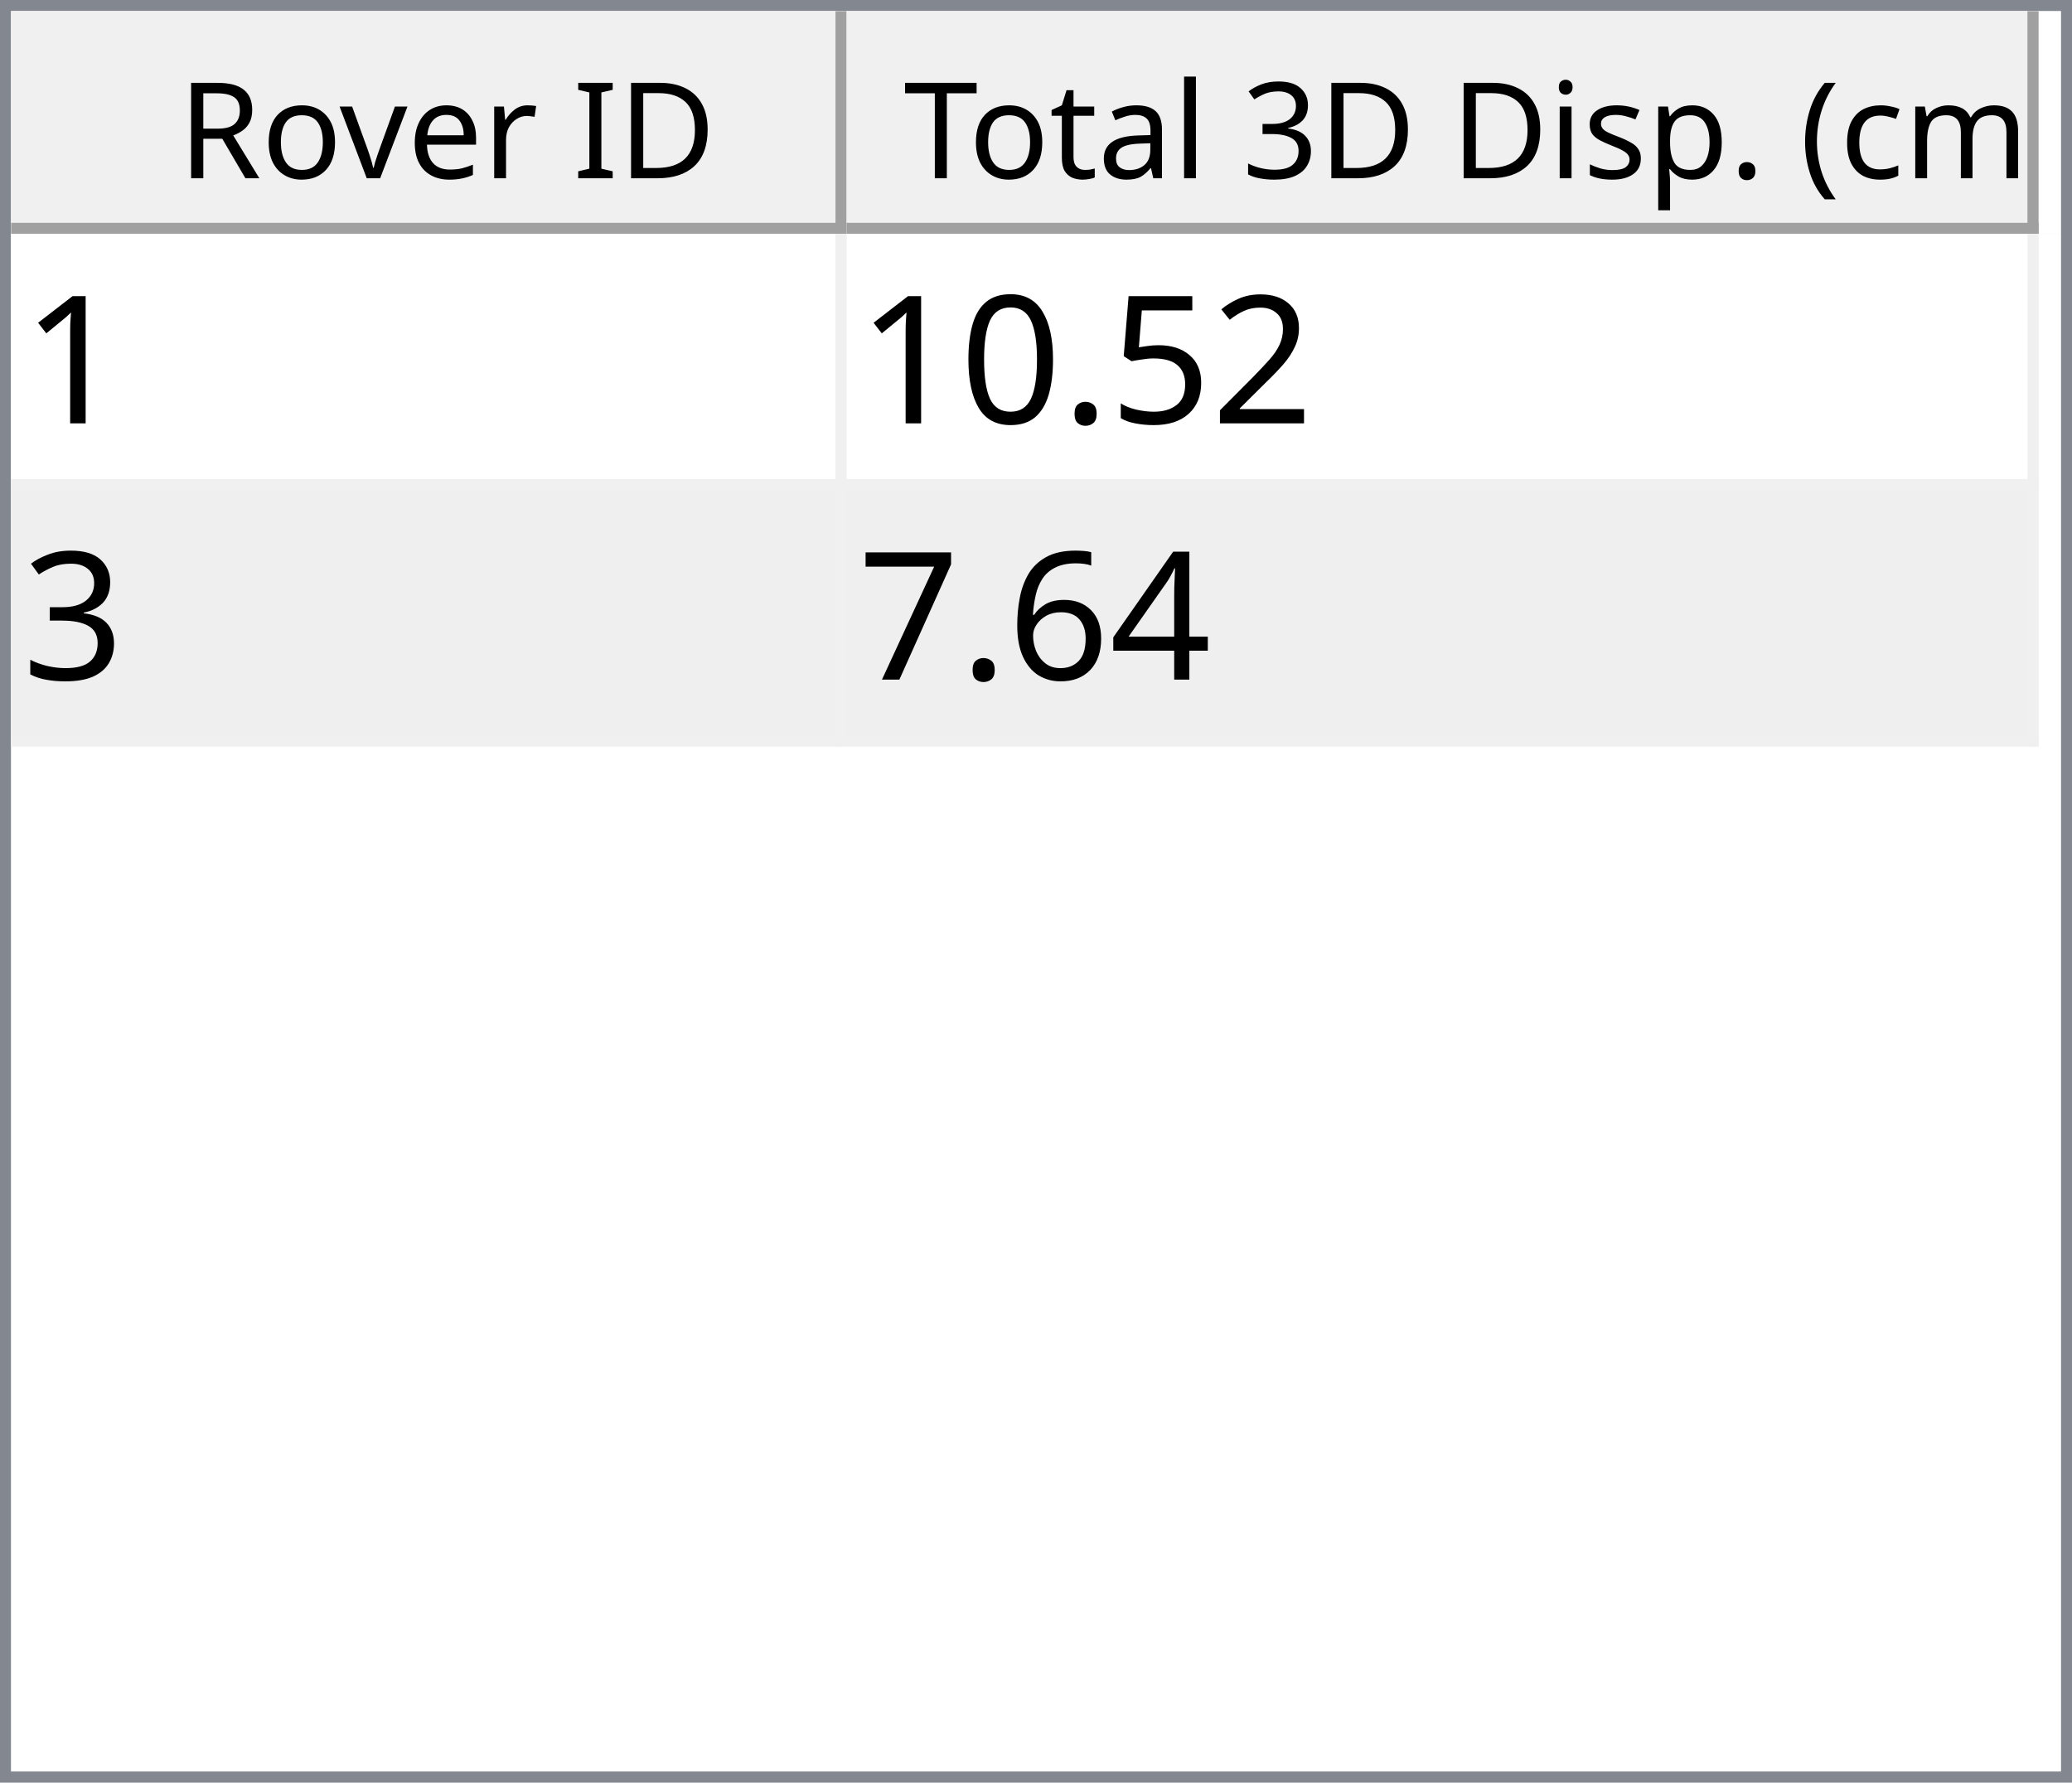
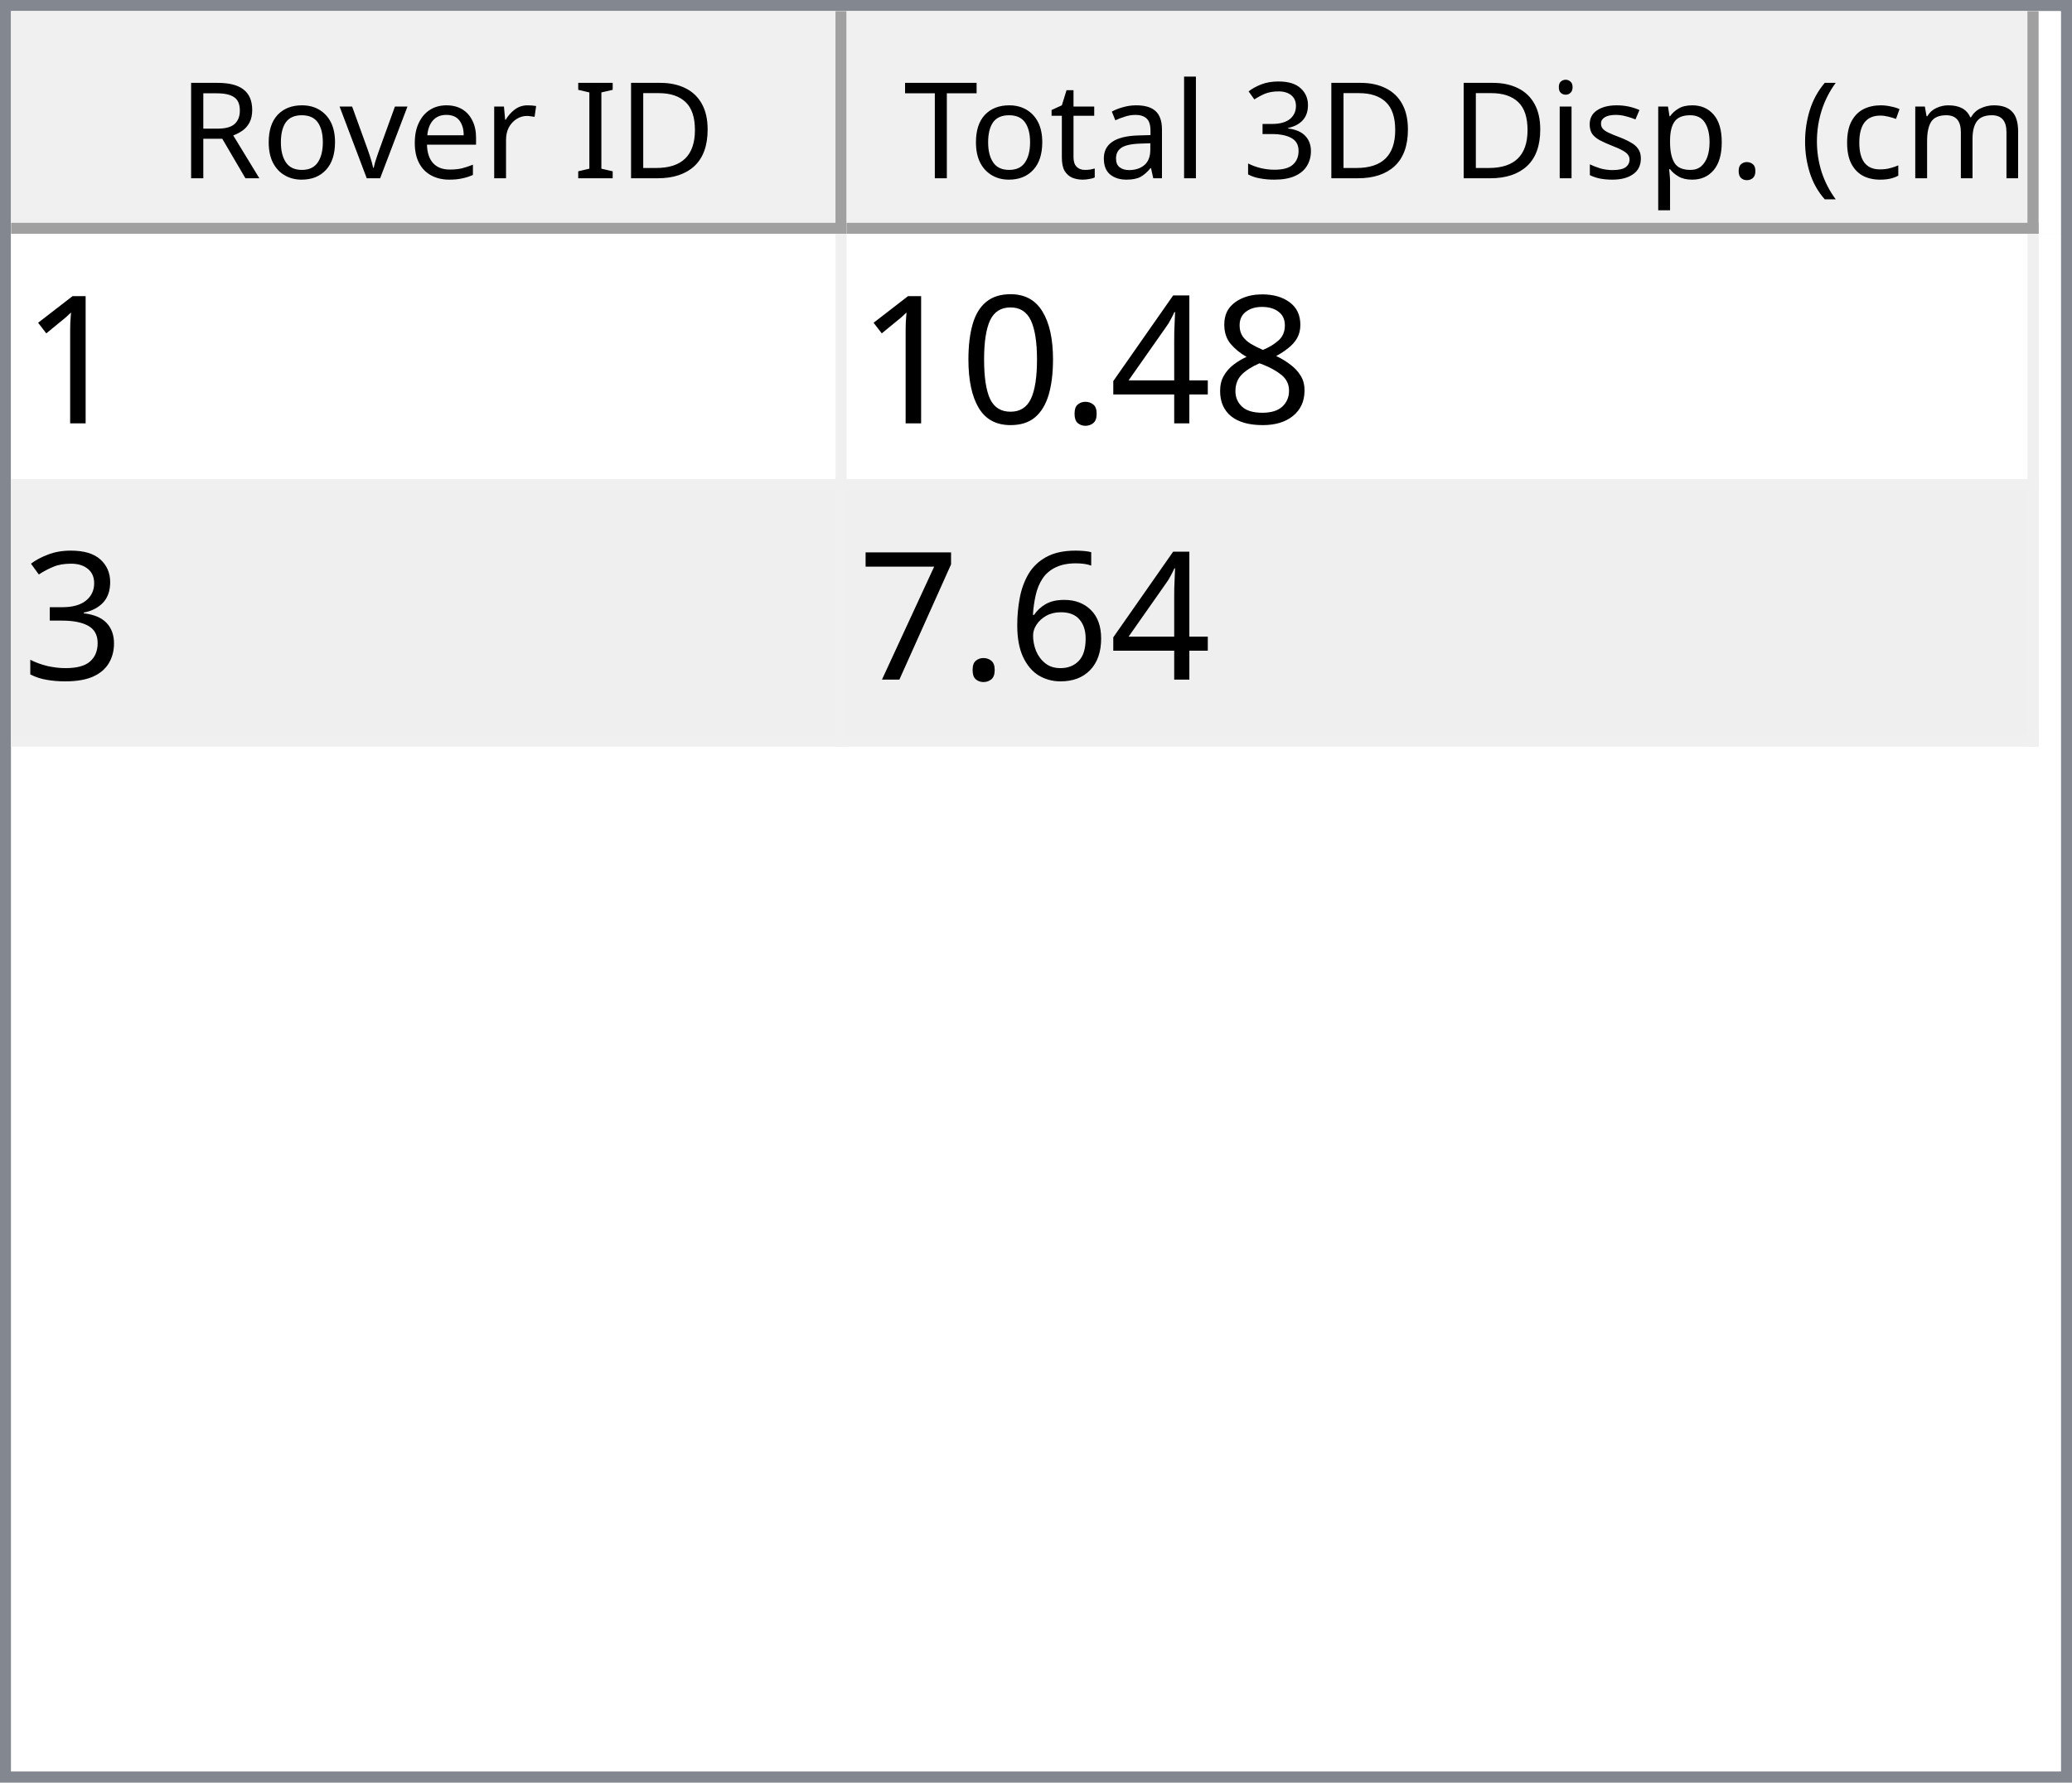
<svg xmlns="http://www.w3.org/2000/svg" style="fill-opacity:1; color-rendering:auto; color-interpolation:auto; text-rendering:auto; stroke:black; stroke-linecap:square; stroke-miterlimit:10; shape-rendering:auto; stroke-opacity:1; fill:black; stroke-dasharray:none; font-weight:normal; stroke-width:1; font-family:'Dialog'; font-style:normal; stroke-linejoin:miter; font-size:12px; stroke-dashoffset:0; image-rendering:auto;" width="186" height="160">
  <defs id="genericDefs" />
  <g>
    <defs id="defs1">
      <clipPath clipPathUnits="userSpaceOnUse" id="clipPath1">
        <path d="M0 0 L186 0 L186 160 L0 160 L0 0 Z" />
      </clipPath>
      <clipPath clipPathUnits="userSpaceOnUse" id="clipPath2">
        <path d="M0 0 L0 160 L186 160 L186 0 Z" />
      </clipPath>
      <clipPath clipPathUnits="userSpaceOnUse" id="clipPath3">
        <path d="M0 0 L0 20 L184 20 L184 0 Z" />
      </clipPath>
      <clipPath clipPathUnits="userSpaceOnUse" id="clipPath4">
        <path d="M0 0 L0 20 L75 20 L75 0 Z" />
      </clipPath>
      <clipPath clipPathUnits="userSpaceOnUse" id="clipPath5">
        <path d="M1 1 L1 19 L74 19 L74 1 Z" />
      </clipPath>
      <clipPath clipPathUnits="userSpaceOnUse" id="clipPath6">
        <path d="M0 0 L0 18 L73 18 L73 0 Z" />
      </clipPath>
      <clipPath clipPathUnits="userSpaceOnUse" id="clipPath7">
        <path d="M-0.5 -0.5 L-0.5 19.5 L74.5 19.5 L74.5 -0.5 Z" />
      </clipPath>
      <clipPath clipPathUnits="userSpaceOnUse" id="clipPath8">
        <path d="M0 0 L0 20 L107 20 L107 0 Z" />
      </clipPath>
      <clipPath clipPathUnits="userSpaceOnUse" id="clipPath9">
        <path d="M1 1 L1 19 L106 19 L106 1 Z" />
      </clipPath>
      <clipPath clipPathUnits="userSpaceOnUse" id="clipPath10">
        <path d="M0 0 L0 18 L105 18 L105 0 Z" />
      </clipPath>
      <clipPath clipPathUnits="userSpaceOnUse" id="clipPath11">
        <path d="M-0.5 -0.5 L-0.5 19.5 L106.5 19.5 L106.5 -0.5 Z" />
      </clipPath>
      <clipPath clipPathUnits="userSpaceOnUse" id="clipPath12">
        <path d="M0 0 L0 138 L184 138 L184 0 Z" />
      </clipPath>
      <clipPath clipPathUnits="userSpaceOnUse" id="clipPath13">
        <path d="M0 0 L0 46 L182 46 L182 0 Z" />
      </clipPath>
      <clipPath clipPathUnits="userSpaceOnUse" id="clipPath14">
        <path d="M-0.5 -0.5 L-0.5 45.5 L181.5 45.5 L181.5 -0.5 Z" />
      </clipPath>
      <clipPath clipPathUnits="userSpaceOnUse" id="clipPath15">
        <path d="M0 0 L0 22 L74 22 L74 0 Z" />
      </clipPath>
      <clipPath clipPathUnits="userSpaceOnUse" id="clipPath16">
        <path d="M0 0 L0 22 L106 22 L106 0 Z" />
      </clipPath>
      <font horiz-adv-x="64.551" id="font1">
        <font-face ascent="107.91" descent="25.098" units-per-em="100" style="font-style:normal; font-family:Segoe UI; font-weight:normal;" />
        <missing-glyph horiz-adv-x="64.551" d="M8.109 0 L8.109 68.266 L56.453 68.266 L56.453 0 L8.109 0 ZM15.328 7.234 L49.219 7.234 L49.219 61.031 L15.328 61.031 L15.328 7.234 Z" />
        <glyph unicode="D" horiz-adv-x="70.117" d="M9.188 0 L9.188 70.016 L28.516 70.016 Q65.531 70.016 65.531 35.891 Q65.531 19.672 55.25 9.836 Q44.969 0 27.734 0 L9.188 0 ZM17.391 62.594 L17.391 7.422 L27.828 7.422 Q41.609 7.422 49.273 14.797 Q56.938 22.172 56.938 35.688 Q56.938 62.594 28.328 62.594 L17.391 62.594 Z" />
        <glyph unicode="I" horiz-adv-x="26.611" d="M17.391 0 L9.188 0 L9.188 70.016 L17.391 70.016 L17.391 0 Z" />
        <glyph unicode=" " horiz-adv-x="27.393" d="" />
        <glyph unicode="r" horiz-adv-x="34.766" d="M34.188 41.891 Q32.078 43.5 28.125 43.5 Q23 43.5 19.555 38.672 Q16.109 33.844 16.109 25.484 L16.109 0 L8.109 0 L8.109 50 L16.109 50 L16.109 39.703 L16.312 39.703 Q18.016 44.969 21.531 47.922 Q25.047 50.875 29.391 50.875 Q32.516 50.875 34.188 50.203 L34.188 41.891 Z" />
        <glyph unicode="e" horiz-adv-x="52.295" d="M48.297 23 L12.984 23 Q13.188 14.656 17.484 10.109 Q21.781 5.562 29.297 5.562 Q37.75 5.562 44.828 11.141 L44.828 3.609 Q38.234 -1.172 27.391 -1.172 Q16.797 -1.172 10.742 5.641 Q4.688 12.453 4.688 24.812 Q4.688 36.469 11.305 43.82 Q17.922 51.172 27.734 51.172 Q37.547 51.172 42.922 44.828 Q48.297 38.484 48.297 27.203 L48.297 23 ZM40.094 29.781 Q40.047 36.719 36.75 40.578 Q33.453 44.438 27.594 44.438 Q21.922 44.438 17.969 40.383 Q14.016 36.328 13.094 29.781 L40.094 29.781 Z" />
        <glyph unicode="v" horiz-adv-x="47.9" d="M47.406 50 L27.484 0 L19.625 0 L0.688 50 L9.469 50 L22.172 13.672 Q23.578 9.672 23.922 6.688 L24.125 6.688 Q24.609 10.453 25.688 13.484 L38.969 50 L47.406 50 Z" />
        <glyph unicode="o" horiz-adv-x="58.594" d="M29 -1.172 Q17.922 -1.172 11.305 5.836 Q4.688 12.844 4.688 24.422 Q4.688 37.016 11.57 44.094 Q18.453 51.172 30.172 51.172 Q41.359 51.172 47.633 44.289 Q53.906 37.406 53.906 25.203 Q53.906 13.234 47.141 6.031 Q40.375 -1.172 29 -1.172 ZM29.594 44.438 Q21.875 44.438 17.383 39.188 Q12.891 33.938 12.891 24.703 Q12.891 15.828 17.43 10.695 Q21.969 5.562 29.594 5.562 Q37.359 5.562 41.531 10.594 Q45.703 15.625 45.703 24.906 Q45.703 34.281 41.531 39.359 Q37.359 44.438 29.594 44.438 Z" />
        <glyph unicode="R" horiz-adv-x="59.814" d="M59.375 0 L49.609 0 L37.891 19.625 Q36.281 22.359 34.766 24.289 Q33.25 26.219 31.664 27.438 Q30.078 28.656 28.25 29.219 Q26.422 29.781 24.125 29.781 L17.391 29.781 L17.391 0 L9.188 0 L9.188 70.016 L30.078 70.016 Q34.672 70.016 38.555 68.867 Q42.438 67.719 45.289 65.375 Q48.141 63.031 49.758 59.547 Q51.375 56.062 51.375 51.375 Q51.375 47.703 50.273 44.656 Q49.172 41.609 47.148 39.211 Q45.125 36.812 42.266 35.133 Q39.406 33.453 35.844 32.516 L35.844 32.328 Q37.594 31.547 38.891 30.547 Q40.188 29.547 41.359 28.18 Q42.531 26.812 43.68 25.078 Q44.828 23.344 46.234 21.047 L59.375 0 ZM17.391 62.594 L17.391 37.203 L28.516 37.203 Q31.594 37.203 34.203 38.133 Q36.812 39.062 38.719 40.797 Q40.625 42.531 41.703 45.047 Q42.781 47.562 42.781 50.688 Q42.781 56.297 39.141 59.445 Q35.5 62.594 28.609 62.594 L17.391 62.594 Z" />
        <glyph unicode=")" horiz-adv-x="30.176" d="M8.297 -15.922 L1.172 -15.922 Q16.406 2.344 16.406 26.812 Q16.406 51.469 1.078 70.016 L8.297 70.016 Q23.531 52.156 23.531 26.703 Q23.531 1.375 8.297 -15.922 Z" />
        <glyph unicode="m" horiz-adv-x="86.133" d="M79.109 0 L71.094 0 L71.094 28.719 Q71.094 37.016 68.531 40.727 Q65.969 44.438 59.906 44.438 Q54.781 44.438 51.195 39.75 Q47.609 35.062 47.609 28.516 L47.609 0 L39.594 0 L39.594 29.688 Q39.594 44.438 28.219 44.438 Q22.953 44.438 19.531 40.016 Q16.109 35.594 16.109 28.516 L16.109 0 L8.109 0 L8.109 50 L16.109 50 L16.109 42.094 L16.312 42.094 Q21.625 51.172 31.844 51.172 Q36.969 51.172 40.773 48.312 Q44.578 45.453 46 40.828 Q51.562 51.172 62.594 51.172 Q79.109 51.172 79.109 30.812 L79.109 0 Z" />
        <glyph unicode="c" horiz-adv-x="46.191" d="M42.188 2.297 Q36.422 -1.172 28.516 -1.172 Q17.828 -1.172 11.258 5.789 Q4.688 12.75 4.688 23.828 Q4.688 36.188 11.766 43.68 Q18.844 51.172 30.672 51.172 Q37.25 51.172 42.281 48.734 L42.281 40.531 Q36.719 44.438 30.375 44.438 Q22.703 44.438 17.797 38.945 Q12.891 33.453 12.891 24.516 Q12.891 15.719 17.508 10.641 Q22.125 5.562 29.891 5.562 Q36.422 5.562 42.188 9.906 L42.188 2.297 Z" />
        <glyph unicode="(" horiz-adv-x="30.176" d="M29.109 -15.922 L21.969 -15.922 Q6.844 1.375 6.844 26.703 Q6.844 52.156 21.969 70.016 L29.203 70.016 Q13.875 51.469 13.875 26.812 Q13.875 2.344 29.109 -15.922 Z" />
        <glyph unicode="." horiz-adv-x="21.68" d="M10.891 -1.078 Q8.641 -1.078 7.055 0.539 Q5.469 2.156 5.469 4.391 Q5.469 6.641 7.055 8.273 Q8.641 9.906 10.891 9.906 Q13.188 9.906 14.797 8.273 Q16.406 6.641 16.406 4.391 Q16.406 2.156 14.797 0.539 Q13.188 -1.078 10.891 -1.078 Z" />
        <glyph unicode="p" horiz-adv-x="58.789" d="M16.312 7.234 L16.109 7.234 L16.109 -23 L8.109 -23 L8.109 50 L16.109 50 L16.109 41.219 L16.312 41.219 Q22.219 51.172 33.594 51.172 Q43.266 51.172 48.688 44.461 Q54.109 37.75 54.109 26.469 Q54.109 13.922 48 6.375 Q41.891 -1.172 31.297 -1.172 Q21.578 -1.172 16.312 7.234 ZM16.109 27.391 L16.109 20.406 Q16.109 14.203 20.141 9.883 Q24.172 5.562 30.375 5.562 Q37.641 5.562 41.773 11.133 Q45.906 16.703 45.906 26.609 Q45.906 34.969 42.047 39.703 Q38.188 44.438 31.594 44.438 Q24.609 44.438 20.359 39.578 Q16.109 34.719 16.109 27.391 Z" />
        <glyph unicode="s" horiz-adv-x="42.432" d="M5.078 1.812 L5.078 10.406 Q11.625 5.562 19.484 5.562 Q30.031 5.562 30.031 12.594 Q30.031 14.594 29.125 15.992 Q28.219 17.391 26.68 18.461 Q25.141 19.531 23.07 20.383 Q21 21.234 18.609 22.172 Q15.281 23.484 12.766 24.828 Q10.25 26.172 8.57 27.859 Q6.891 29.547 6.031 31.695 Q5.172 33.844 5.172 36.719 Q5.172 40.234 6.789 42.945 Q8.406 45.656 11.086 47.484 Q13.766 49.312 17.211 50.242 Q20.656 51.172 24.312 51.172 Q30.812 51.172 35.938 48.922 L35.938 40.828 Q30.422 44.438 23.25 44.438 Q21 44.438 19.195 43.922 Q17.391 43.406 16.094 42.477 Q14.797 41.547 14.086 40.258 Q13.375 38.969 13.375 37.406 Q13.375 35.453 14.086 34.133 Q14.797 32.812 16.164 31.789 Q17.531 30.766 19.484 29.938 Q21.438 29.109 23.922 28.125 Q27.25 26.859 29.883 25.516 Q32.516 24.172 34.375 22.484 Q36.234 20.797 37.234 18.602 Q38.234 16.406 38.234 13.375 Q38.234 9.672 36.602 6.938 Q34.969 4.203 32.234 2.398 Q29.5 0.594 25.93 -0.289 Q22.359 -1.172 18.453 -1.172 Q10.75 -1.172 5.078 1.812 Z" />
        <glyph unicode="i" horiz-adv-x="24.219" d="M12.203 62.703 Q10.062 62.703 8.547 64.164 Q7.031 65.625 7.031 67.875 Q7.031 70.125 8.547 71.609 Q10.062 73.094 12.203 73.094 Q14.406 73.094 15.945 71.609 Q17.484 70.125 17.484 67.875 Q17.484 65.719 15.945 64.211 Q14.406 62.703 12.203 62.703 ZM16.109 0 L8.109 0 L8.109 50 L16.109 50 L16.109 0 Z" />
        <glyph unicode="3" horiz-adv-x="53.906" d="M46.531 19.828 Q46.531 15.094 44.75 11.211 Q42.969 7.328 39.719 4.57 Q36.469 1.812 31.93 0.297 Q27.391 -1.219 21.922 -1.219 Q11.922 -1.219 6 2.594 L6 11.188 Q13.094 5.609 22.219 5.609 Q25.875 5.609 28.828 6.539 Q31.781 7.469 33.906 9.227 Q36.031 10.984 37.18 13.477 Q38.328 15.969 38.328 19.094 Q38.328 32.812 18.797 32.812 L12.984 32.812 L12.984 39.594 L18.5 39.594 Q35.797 39.594 35.797 52.484 Q35.797 64.406 22.609 64.406 Q15.188 64.406 8.688 59.422 L8.688 67.188 Q15.375 71.188 24.609 71.188 Q29 71.188 32.57 69.969 Q36.141 68.75 38.68 66.555 Q41.219 64.359 42.609 61.281 Q44 58.203 44 54.5 Q44 40.672 30.031 36.719 L30.031 36.531 Q33.594 36.141 36.625 34.797 Q39.656 33.453 41.852 31.305 Q44.047 29.156 45.289 26.25 Q46.531 23.344 46.531 19.828 Z" />
        <glyph unicode="l" horiz-adv-x="24.219" d="M16.109 0 L8.109 0 L8.109 74.031 L16.109 74.031 L16.109 0 Z" />
        <glyph unicode="a" horiz-adv-x="50.879" d="M43.891 0 L35.891 0 L35.891 7.812 L35.688 7.812 Q30.469 -1.172 20.312 -1.172 Q12.844 -1.172 8.617 2.781 Q4.391 6.734 4.391 13.281 Q4.391 27.297 20.906 29.594 L35.891 31.688 Q35.891 44.438 25.594 44.438 Q16.547 44.438 9.281 38.281 L9.281 46.484 Q16.656 51.172 26.266 51.172 Q43.891 51.172 43.891 32.516 L43.891 0 ZM35.891 25.297 L23.828 23.641 Q18.266 22.859 15.43 20.875 Q12.594 18.891 12.594 13.875 Q12.594 10.203 15.211 7.883 Q17.828 5.562 22.172 5.562 Q28.125 5.562 32.008 9.742 Q35.891 13.922 35.891 20.312 L35.891 25.297 Z" />
        <glyph unicode="t" horiz-adv-x="33.887" d="M31.297 0.484 Q28.469 -1.078 23.828 -1.078 Q10.688 -1.078 10.688 13.578 L10.688 43.172 L2.094 43.172 L2.094 50 L10.688 50 L10.688 62.203 L18.703 64.797 L18.703 50 L31.297 50 L31.297 43.172 L18.703 43.172 L18.703 14.984 Q18.703 9.969 20.414 7.82 Q22.125 5.672 26.078 5.672 Q29.109 5.672 31.297 7.328 L31.297 0.484 Z" />
        <glyph unicode="T" horiz-adv-x="52.393" d="M50.594 62.594 L30.375 62.594 L30.375 0 L22.172 0 L22.172 62.594 L2 62.594 L2 70.016 L50.594 70.016 L50.594 62.594 Z" />
      </font>
      <font horiz-adv-x="75.0" id="font2">
        <font-face ascent="100.537" descent="21.973" units-per-em="100" style="font-style:normal; font-family:sans-serif; font-weight:normal;" />
        <missing-glyph horiz-adv-x="75.0" d="M12.5 0 L12.5 62.5 L62.5 62.5 L62.5 0 L12.5 0 ZM14.062 1.562 L60.938 1.562 L60.938 60.938 L14.062 60.938 L14.062 1.562 Z" />
        <glyph unicode="1" horiz-adv-x="55.615" d="M37.25 0 L28.469 0 L28.469 56 Q25.297 52.984 20.141 49.953 Q14.984 46.922 10.891 45.406 L10.891 53.906 Q18.266 57.375 23.781 62.305 Q29.297 67.234 31.594 71.875 L37.25 71.875 L37.25 0 Z" />
-         <glyph unicode="2" horiz-adv-x="55.615" d="M50.344 8.453 L50.344 0 L3.031 0 Q2.938 3.172 4.047 6.109 Q5.859 10.938 9.836 15.625 Q13.812 20.312 21.344 26.469 Q33.016 36.031 37.117 41.625 Q41.219 47.219 41.219 52.203 Q41.219 57.422 37.477 61.008 Q33.734 64.594 27.734 64.594 Q21.391 64.594 17.578 60.789 Q13.766 56.984 13.719 50.25 L4.688 51.172 Q5.609 61.281 11.664 66.578 Q17.719 71.875 27.938 71.875 Q38.234 71.875 44.242 66.164 Q50.25 60.453 50.25 52 Q50.25 47.703 48.492 43.555 Q46.734 39.406 42.656 34.812 Q38.578 30.219 29.109 22.219 Q21.188 15.578 18.945 13.211 Q16.703 10.844 15.234 8.453 L50.344 8.453 Z" />
-         <glyph unicode="5" horiz-adv-x="55.615" d="M4.156 18.75 L13.375 19.531 Q14.406 12.797 18.141 9.398 Q21.875 6 27.156 6 Q33.5 6 37.891 10.789 Q42.281 15.578 42.281 23.484 Q42.281 31 38.062 35.352 Q33.844 39.703 27 39.703 Q22.75 39.703 19.336 37.773 Q15.922 35.844 13.969 32.766 L5.719 33.844 L12.641 70.609 L48.25 70.609 L48.25 62.203 L19.672 62.203 L15.828 42.969 Q22.266 47.469 29.344 47.469 Q38.719 47.469 45.164 40.969 Q51.609 34.469 51.609 24.266 Q51.609 14.547 45.953 7.469 Q39.062 -1.219 27.156 -1.219 Q17.391 -1.219 11.211 4.25 Q5.031 9.719 4.156 18.75 Z" />
+         <glyph unicode="8" horiz-adv-x="55.615" d="M17.672 38.812 Q12.203 40.828 9.57 44.539 Q6.938 48.25 6.938 53.422 Q6.938 61.234 12.555 66.555 Q18.172 71.875 27.484 71.875 Q36.859 71.875 42.578 66.43 Q48.297 60.984 48.297 53.172 Q48.297 48.188 45.68 44.508 Q43.062 40.828 37.75 38.812 Q44.344 36.672 47.781 31.883 Q51.219 27.094 51.219 20.453 Q51.219 11.281 44.727 5.031 Q38.234 -1.219 27.641 -1.219 Q17.047 -1.219 10.547 5.055 Q4.047 11.328 4.047 20.703 Q4.047 27.688 7.594 32.398 Q11.141 37.109 17.672 38.812 ZM15.922 53.719 Q15.922 48.641 19.195 45.414 Q22.469 42.188 27.688 42.188 Q32.766 42.188 36.016 45.383 Q39.266 48.578 39.266 53.219 Q39.266 58.062 35.914 61.359 Q32.562 64.656 27.594 64.656 Q22.562 64.656 19.242 61.43 Q15.922 58.203 15.922 53.719 ZM13.094 20.656 Q13.094 16.891 14.875 13.375 Q16.656 9.859 20.172 7.93 Q23.688 6 27.734 6 Q34.031 6 38.133 10.055 Q42.234 14.109 42.234 20.359 Q42.234 26.703 38.016 30.859 Q33.797 35.016 27.438 35.016 Q21.234 35.016 17.164 30.914 Q13.094 26.812 13.094 20.656 Z" />
+         <glyph unicode="4" horiz-adv-x="55.615" d="M32.328 0 L32.328 17.141 L1.266 17.141 L1.266 25.203 L33.938 71.578 L41.109 71.578 L41.109 25.203 L50.781 25.203 L50.781 17.141 L41.109 17.141 L41.109 0 L32.328 0 ZM32.328 25.203 L32.328 57.469 L9.906 25.203 L32.328 25.203 Z" />
        <glyph unicode="." horiz-adv-x="27.783" d="M9.078 0 L9.078 10.016 L19.094 10.016 L19.094 0 L9.078 0 Z" />
        <glyph unicode="0" horiz-adv-x="55.615" d="M4.156 35.297 Q4.156 48 6.766 55.742 Q9.375 63.484 14.523 67.68 Q19.672 71.875 27.484 71.875 Q33.25 71.875 37.594 69.555 Q41.938 67.234 44.773 62.867 Q47.609 58.5 49.219 52.227 Q50.828 45.953 50.828 35.297 Q50.828 22.703 48.242 14.969 Q45.656 7.234 40.508 3.008 Q35.359 -1.219 27.484 -1.219 Q17.141 -1.219 11.234 6.203 Q4.156 15.141 4.156 35.297 ZM13.188 35.297 Q13.188 17.672 17.312 11.836 Q21.438 6 27.484 6 Q33.547 6 37.672 11.859 Q41.797 17.719 41.797 35.297 Q41.797 52.984 37.672 58.789 Q33.547 64.594 27.391 64.594 Q21.344 64.594 17.719 59.469 Q13.188 52.938 13.188 35.297 Z" />
        <glyph unicode="3" horiz-adv-x="55.615" d="M4.203 18.891 L12.984 20.062 Q14.5 12.594 18.141 9.297 Q21.781 6 27 6 Q33.203 6 37.477 10.297 Q41.75 14.594 41.75 20.953 Q41.75 27 37.797 30.93 Q33.844 34.859 27.734 34.859 Q25.25 34.859 21.531 33.891 L22.516 41.609 Q23.391 41.5 23.922 41.5 Q29.547 41.5 34.039 44.43 Q38.531 47.359 38.531 53.469 Q38.531 58.297 35.258 61.477 Q31.984 64.656 26.812 64.656 Q21.688 64.656 18.266 61.43 Q14.844 58.203 13.875 51.766 L5.078 53.328 Q6.688 62.156 12.398 67.016 Q18.109 71.875 26.609 71.875 Q32.469 71.875 37.398 69.359 Q42.328 66.844 44.945 62.5 Q47.562 58.156 47.562 53.266 Q47.562 48.641 45.07 44.828 Q42.578 41.016 37.703 38.766 Q44.047 37.312 47.562 32.695 Q51.078 28.078 51.078 21.141 Q51.078 11.766 44.242 5.25 Q37.406 -1.266 26.953 -1.266 Q17.531 -1.266 11.305 4.352 Q5.078 9.969 4.203 18.891 Z" />
-         <glyph unicode="4" horiz-adv-x="55.615" d="M32.328 0 L32.328 17.141 L1.266 17.141 L1.266 25.203 L33.938 71.578 L41.109 71.578 L41.109 25.203 L50.781 25.203 L50.781 17.141 L41.109 17.141 L41.109 0 L32.328 0 ZM32.328 25.203 L32.328 57.469 L9.906 25.203 L32.328 25.203 Z" />
        <glyph unicode="6" horiz-adv-x="55.615" d="M49.75 54.047 L41.016 53.375 Q39.844 58.547 37.703 60.891 Q34.125 64.656 28.906 64.656 Q24.703 64.656 21.531 62.312 Q17.391 59.281 14.992 53.469 Q12.594 47.656 12.5 36.922 Q15.672 41.75 20.266 44.094 Q24.859 46.438 29.891 46.438 Q38.672 46.438 44.852 39.969 Q51.031 33.5 51.031 23.25 Q51.031 16.5 48.125 10.719 Q45.219 4.938 40.141 1.859 Q35.062 -1.219 28.609 -1.219 Q17.625 -1.219 10.695 6.859 Q3.766 14.938 3.766 33.5 Q3.766 54.25 11.422 63.672 Q18.109 71.875 29.438 71.875 Q37.891 71.875 43.289 67.141 Q48.688 62.406 49.75 54.047 ZM13.875 23.188 Q13.875 18.656 15.797 14.508 Q17.719 10.359 21.188 8.18 Q24.656 6 28.469 6 Q34.031 6 38.039 10.492 Q42.047 14.984 42.047 22.703 Q42.047 30.125 38.086 34.398 Q34.125 38.672 28.125 38.672 Q22.172 38.672 18.023 34.398 Q13.875 30.125 13.875 23.188 Z" />
        <glyph unicode="7" horiz-adv-x="55.615" d="M4.734 62.203 L4.734 70.656 L51.078 70.656 L51.078 63.812 Q44.234 56.547 37.523 44.484 Q30.812 32.422 27.156 19.672 Q24.516 10.688 23.781 0 L14.75 0 Q14.891 8.453 18.062 20.414 Q21.234 32.375 27.172 43.484 Q33.109 54.594 39.797 62.203 L4.734 62.203 Z" />
      </font>
    </defs>
    <g style="fill:white; stroke:white;">
      <rect x="0" y="0" width="186" style="clip-path:url(#clipPath1); stroke:none;" height="160" />
    </g>
    <g style="fill:white; text-rendering:optimizeSpeed; color-rendering:optimizeSpeed; image-rendering:optimizeSpeed; shape-rendering:crispEdges; stroke:white; color-interpolation:sRGB;">
      <rect x="0" width="186" height="160" y="0" style="stroke:none;" />
      <path style="stroke:none;" d="M0 160 L186 160 L186 0 L0 0 Z" />
    </g>
    <g style="fill:rgb(240,240,240); font-family:'Segoe UI'; stroke:rgb(240,240,240);">
      <rect x="0" y="0" width="186" style="clip-path:url(#clipPath2); stroke:none;" height="160" />
    </g>
    <g style="fill:rgb(130,135,144); font-family:'Segoe UI'; stroke:rgb(130,135,144);">
      <path d="M0 0 L186 0 L186 160 L0 160 L0 0 ZM1 1 L185 1 L185 159 L1 159 L1 1 Z" style="fill-rule:evenodd; clip-path:url(#clipPath2); stroke:none;" />
    </g>
    <g style="fill:white; font-family:'Segoe UI'; stroke:white;" transform="translate(1,1)">
      <rect x="0" y="0" width="184" style="clip-path:url(#clipPath3); stroke:none;" height="20" />
    </g>
    <g style="fill:rgb(240,240,240); font-family:'Segoe UI'; stroke:rgb(240,240,240);" transform="translate(1,1)">
      <rect x="0" y="0" width="75" style="clip-path:url(#clipPath4); stroke:none;" height="20" />
    </g>
    <g style="font-family:'Segoe UI';" transform="translate(2,2)">
      <text x="14" xml:space="preserve" y="14" style="clip-path:url(#clipPath6); stroke:none;">Rover ID</text>
    </g>
    <g style="fill:rgb(160,160,160); font-family:'Segoe UI'; stroke:rgb(160,160,160); stroke-linejoin:bevel;" transform="translate(1.5,1.5)">
      <line x1="74" x2="74" y1="0" style="fill:none; clip-path:url(#clipPath7);" y2="19" />
    </g>
    <g style="fill:rgb(160,160,160); font-family:'Segoe UI'; stroke:rgb(160,160,160); stroke-linejoin:bevel;" transform="matrix(1,0,0,1,1,1) translate(0.5,0.5)">
      <line x1="0" x2="74" y1="19" style="fill:none; clip-path:url(#clipPath7);" y2="19" />
    </g>
    <g style="fill:rgb(240,240,240); font-family:'Segoe UI'; stroke:rgb(240,240,240);" transform="translate(76,1)">
      <rect x="0" y="0" width="107" style="clip-path:url(#clipPath8); stroke:none;" height="20" />
    </g>
    <g style="font-family:'Segoe UI';" transform="translate(77,2)">
      <text x="1" xml:space="preserve" y="14" style="clip-path:url(#clipPath10); stroke:none;"> Total 3D Disp. (cm)</text>
    </g>
    <g style="fill:rgb(160,160,160); font-family:'Segoe UI'; stroke:rgb(160,160,160); stroke-linejoin:bevel;" transform="translate(76.5,1.5)">
      <line x1="106" x2="106" y1="0" style="fill:none; clip-path:url(#clipPath11);" y2="19" />
    </g>
    <g style="fill:rgb(160,160,160); font-family:'Segoe UI'; stroke:rgb(160,160,160); stroke-linejoin:bevel;" transform="matrix(1,0,0,1,76,1) translate(0.5,0.5)">
      <line x1="0" x2="106" y1="19" style="fill:none; clip-path:url(#clipPath11);" y2="19" />
    </g>
    <g style="fill:white; font-family:'Segoe UI'; stroke:white;" transform="translate(1,21)">
      <rect x="0" y="0" width="184" style="clip-path:url(#clipPath12); stroke:none;" height="138" />
    </g>
    <g style="fill:rgb(240,240,240); font-size:16px; font-family:sans-serif; stroke:rgb(240,240,240);" transform="translate(1,21)">
      <rect x="0" y="0" width="182" style="clip-path:url(#clipPath13); stroke:none;" height="46" />
      <line transform="translate(0.5,0.5)" x1="0" x2="181" y1="22" style="clip-path:url(#clipPath14); fill:none; stroke-linejoin:bevel;" y2="22" />
    </g>
    <g transform="matrix(1,0,0,1,1,21) translate(0.5,0.5)" style="fill:rgb(240,240,240); font-size:16px; font-family:sans-serif; stroke:rgb(240,240,240); stroke-linejoin:bevel;">
      <line x1="0" x2="181" y1="45" style="fill:none; clip-path:url(#clipPath14);" y2="45" />
    </g>
    <g transform="matrix(1,0,0,1,1,21) translate(0.5,0.5)" style="fill:rgb(240,240,240); font-size:16px; font-family:sans-serif; stroke:rgb(240,240,240); stroke-linejoin:bevel;">
      <line x1="74" x2="74" y1="0" style="fill:none; clip-path:url(#clipPath14);" y2="45" />
    </g>
    <g transform="matrix(1,0,0,1,1,21) translate(0.5,0.5)" style="fill:rgb(240,240,240); font-size:16px; font-family:sans-serif; stroke:rgb(240,240,240); stroke-linejoin:bevel;">
      <line x1="181" x2="181" y1="0" style="fill:none; clip-path:url(#clipPath14);" y2="45" />
    </g>
    <g style="fill:white; font-size:16px; font-family:sans-serif; stroke:white;" transform="matrix(1,0,0,1,1,21)">
      <rect x="0" y="0" width="74" style="clip-path:url(#clipPath15); stroke:none;" height="22" />
      <text x="1" y="17" style="fill:black; clip-path:url(#clipPath15); stroke:none;" xml:space="preserve">1</text>
    </g>
    <g style="fill:white; font-size:16px; font-family:sans-serif; stroke:white;" transform="matrix(1,0,0,1,1,21) translate(75,0)">
      <rect x="0" y="0" width="106" style="clip-path:url(#clipPath16); stroke:none;" height="22" />
-       <text x="1" y="17" style="fill:black; clip-path:url(#clipPath16); stroke:none;" xml:space="preserve">10.52</text>
+       <text x="1" y="17" style="fill:black; clip-path:url(#clipPath16); stroke:none;" xml:space="preserve">10.48</text>
    </g>
    <g style="fill:rgb(239,239,239); font-size:16px; font-family:sans-serif; stroke:rgb(239,239,239);" transform="matrix(1,0,0,1,1,21) translate(0,23)">
      <rect x="0" y="0" width="74" style="clip-path:url(#clipPath15); stroke:none;" height="22" />
      <text x="1" y="17" style="fill:black; clip-path:url(#clipPath15); stroke:none;" xml:space="preserve">3</text>
    </g>
    <g style="fill:rgb(239,239,239); font-size:16px; font-family:sans-serif; stroke:rgb(239,239,239);" transform="matrix(1,0,0,1,1,21) translate(75,23)">
      <rect x="0" y="0" width="106" style="clip-path:url(#clipPath16); stroke:none;" height="22" />
      <text x="1" y="17" style="fill:black; clip-path:url(#clipPath16); stroke:none;" xml:space="preserve">7.64</text>
    </g>
  </g>
</svg>
